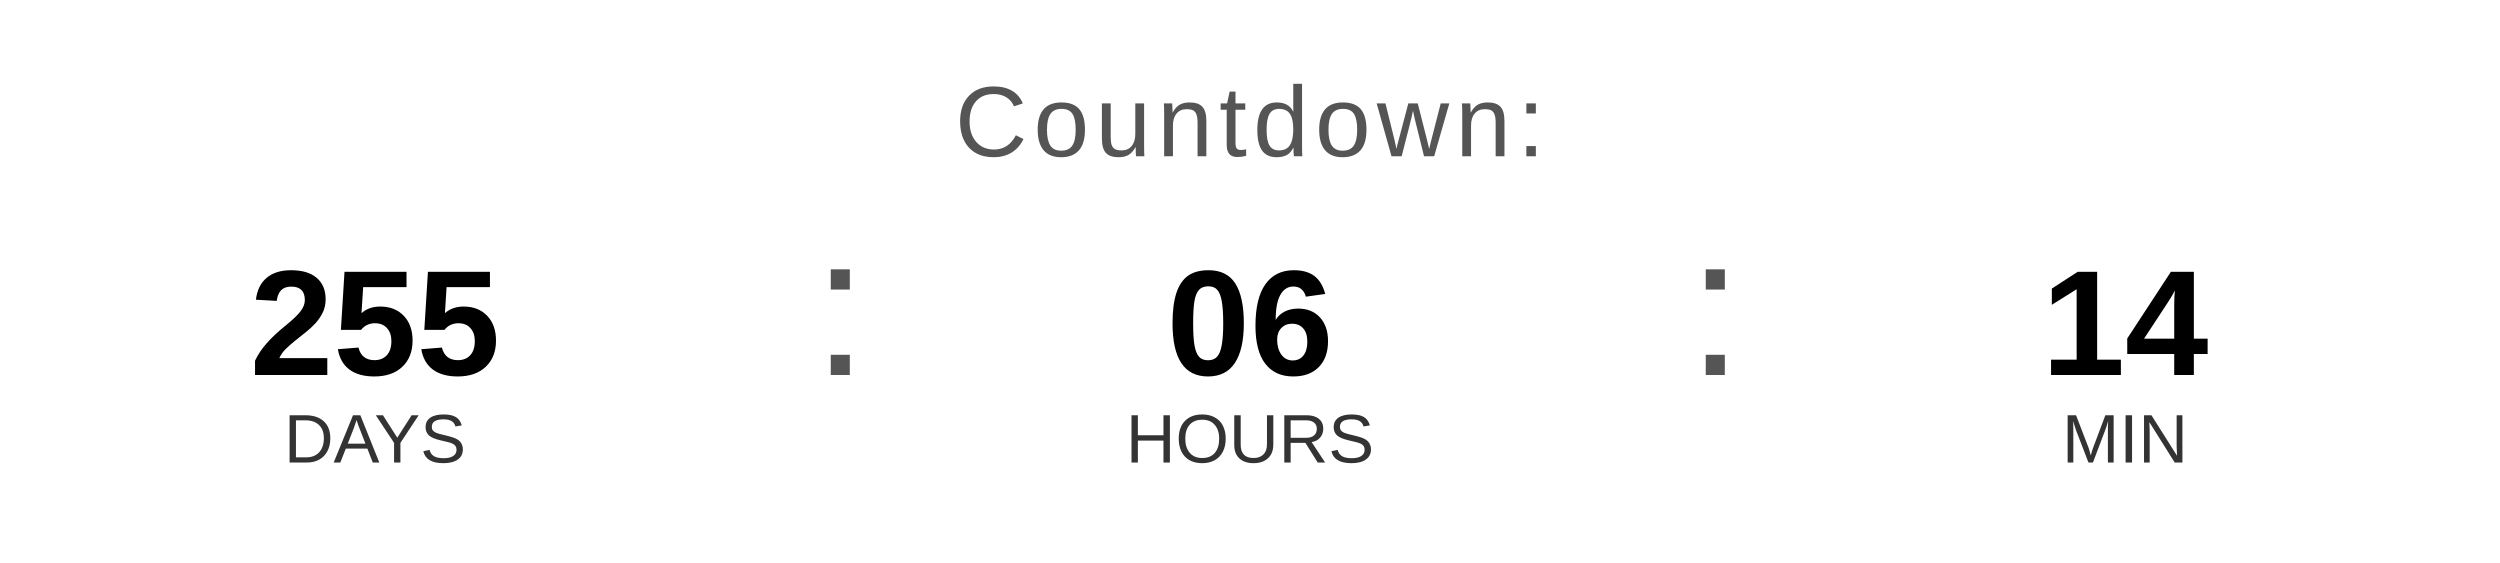
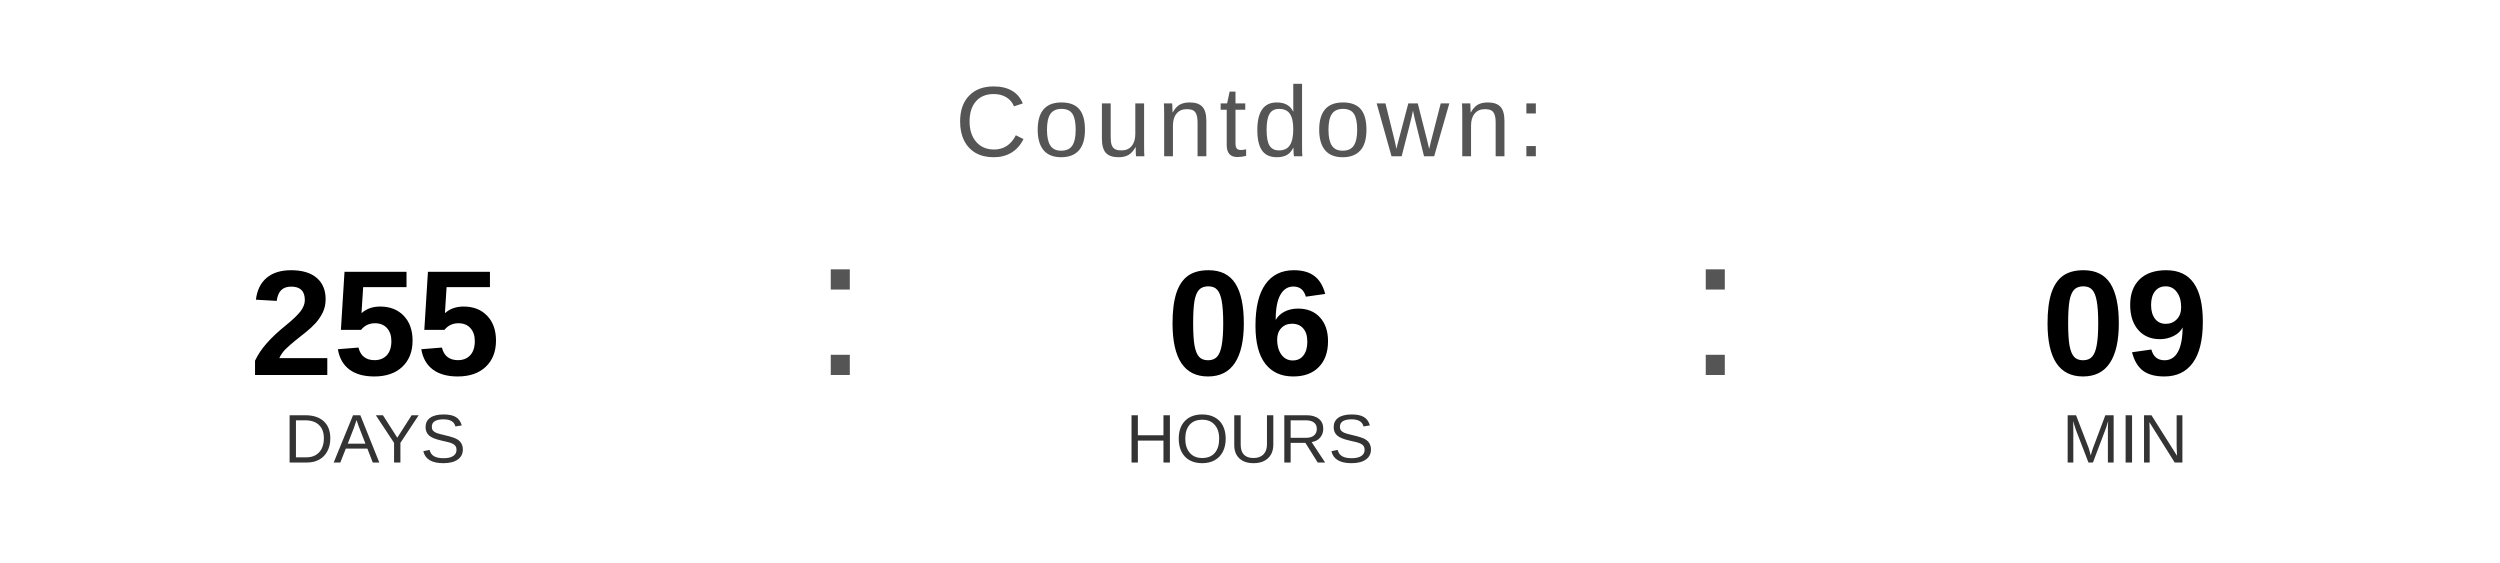
<svg xmlns="http://www.w3.org/2000/svg" width="400" height="90" viewBox="0 0 400 90">
  <text x="200" y="25" font-family="Arial, Helvetica, sans-serif" font-size="16" fill="#555555" text-anchor="middle" letter-spacing="1">
    Countdown:
  </text>
  <text x="60" y="60" font-family="Arial, Helvetica, sans-serif" font-size="24" font-weight="bold" fill="#000000" text-anchor="middle">255</text>
  <text x="60" y="74" font-family="Arial, Helvetica, sans-serif" font-size="11" fill="#333333" text-anchor="middle">DAYS</text>
  <text x="130" y="60" font-family="Arial, sans-serif" font-size="32" fill="#555555">:</text>
  <text x="200" y="60" font-family="Arial, Helvetica, sans-serif" font-size="24" font-weight="bold" fill="#000000" text-anchor="middle">06</text>
  <text x="200" y="74" font-family="Arial, Helvetica, sans-serif" font-size="11" fill="#333333" text-anchor="middle">HOURS</text>
  <text x="270" y="60" font-family="Arial, sans-serif" font-size="32" fill="#555555">:</text>
-   <text x="340" y="60" font-family="Arial, Helvetica, sans-serif" font-size="24" font-weight="bold" fill="#000000" text-anchor="middle">14</text>
+   <text x="340" y="60" font-family="Arial, Helvetica, sans-serif" font-size="24" font-weight="bold" fill="#000000" text-anchor="middle">09</text>
  <text x="340" y="74" font-family="Arial, Helvetica, sans-serif" font-size="11" fill="#333333" text-anchor="middle">MIN</text>
</svg>
